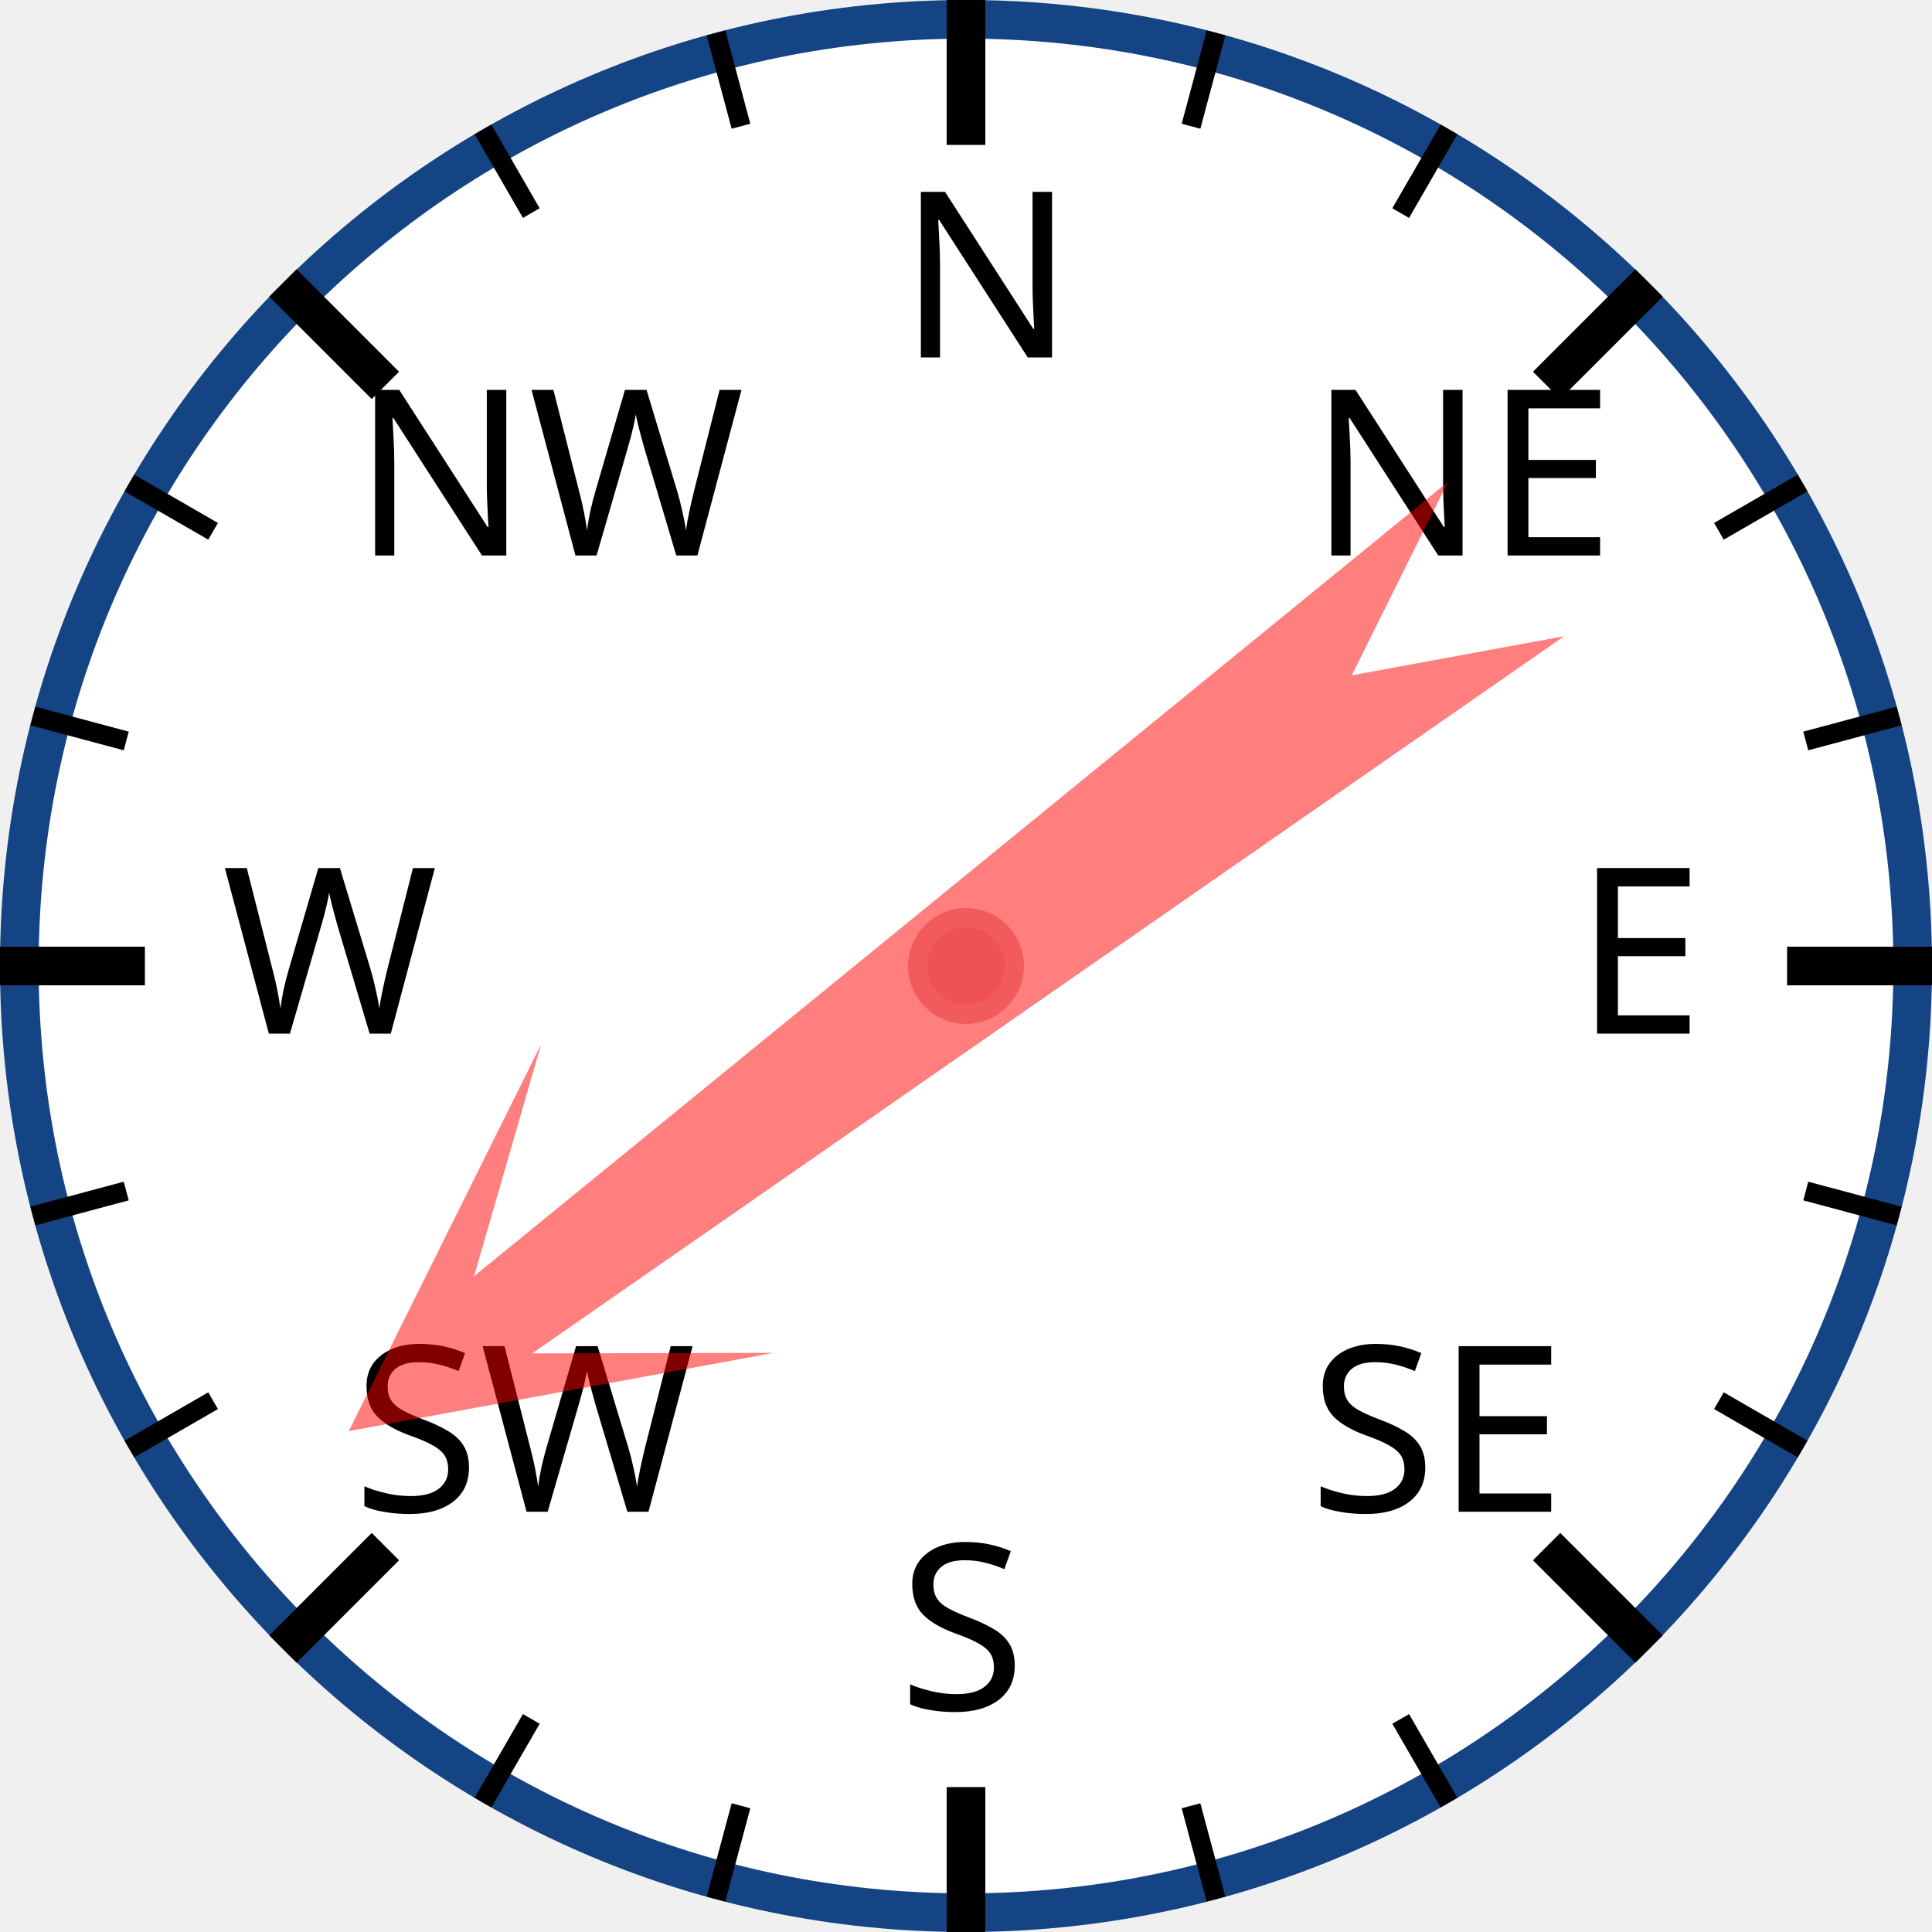
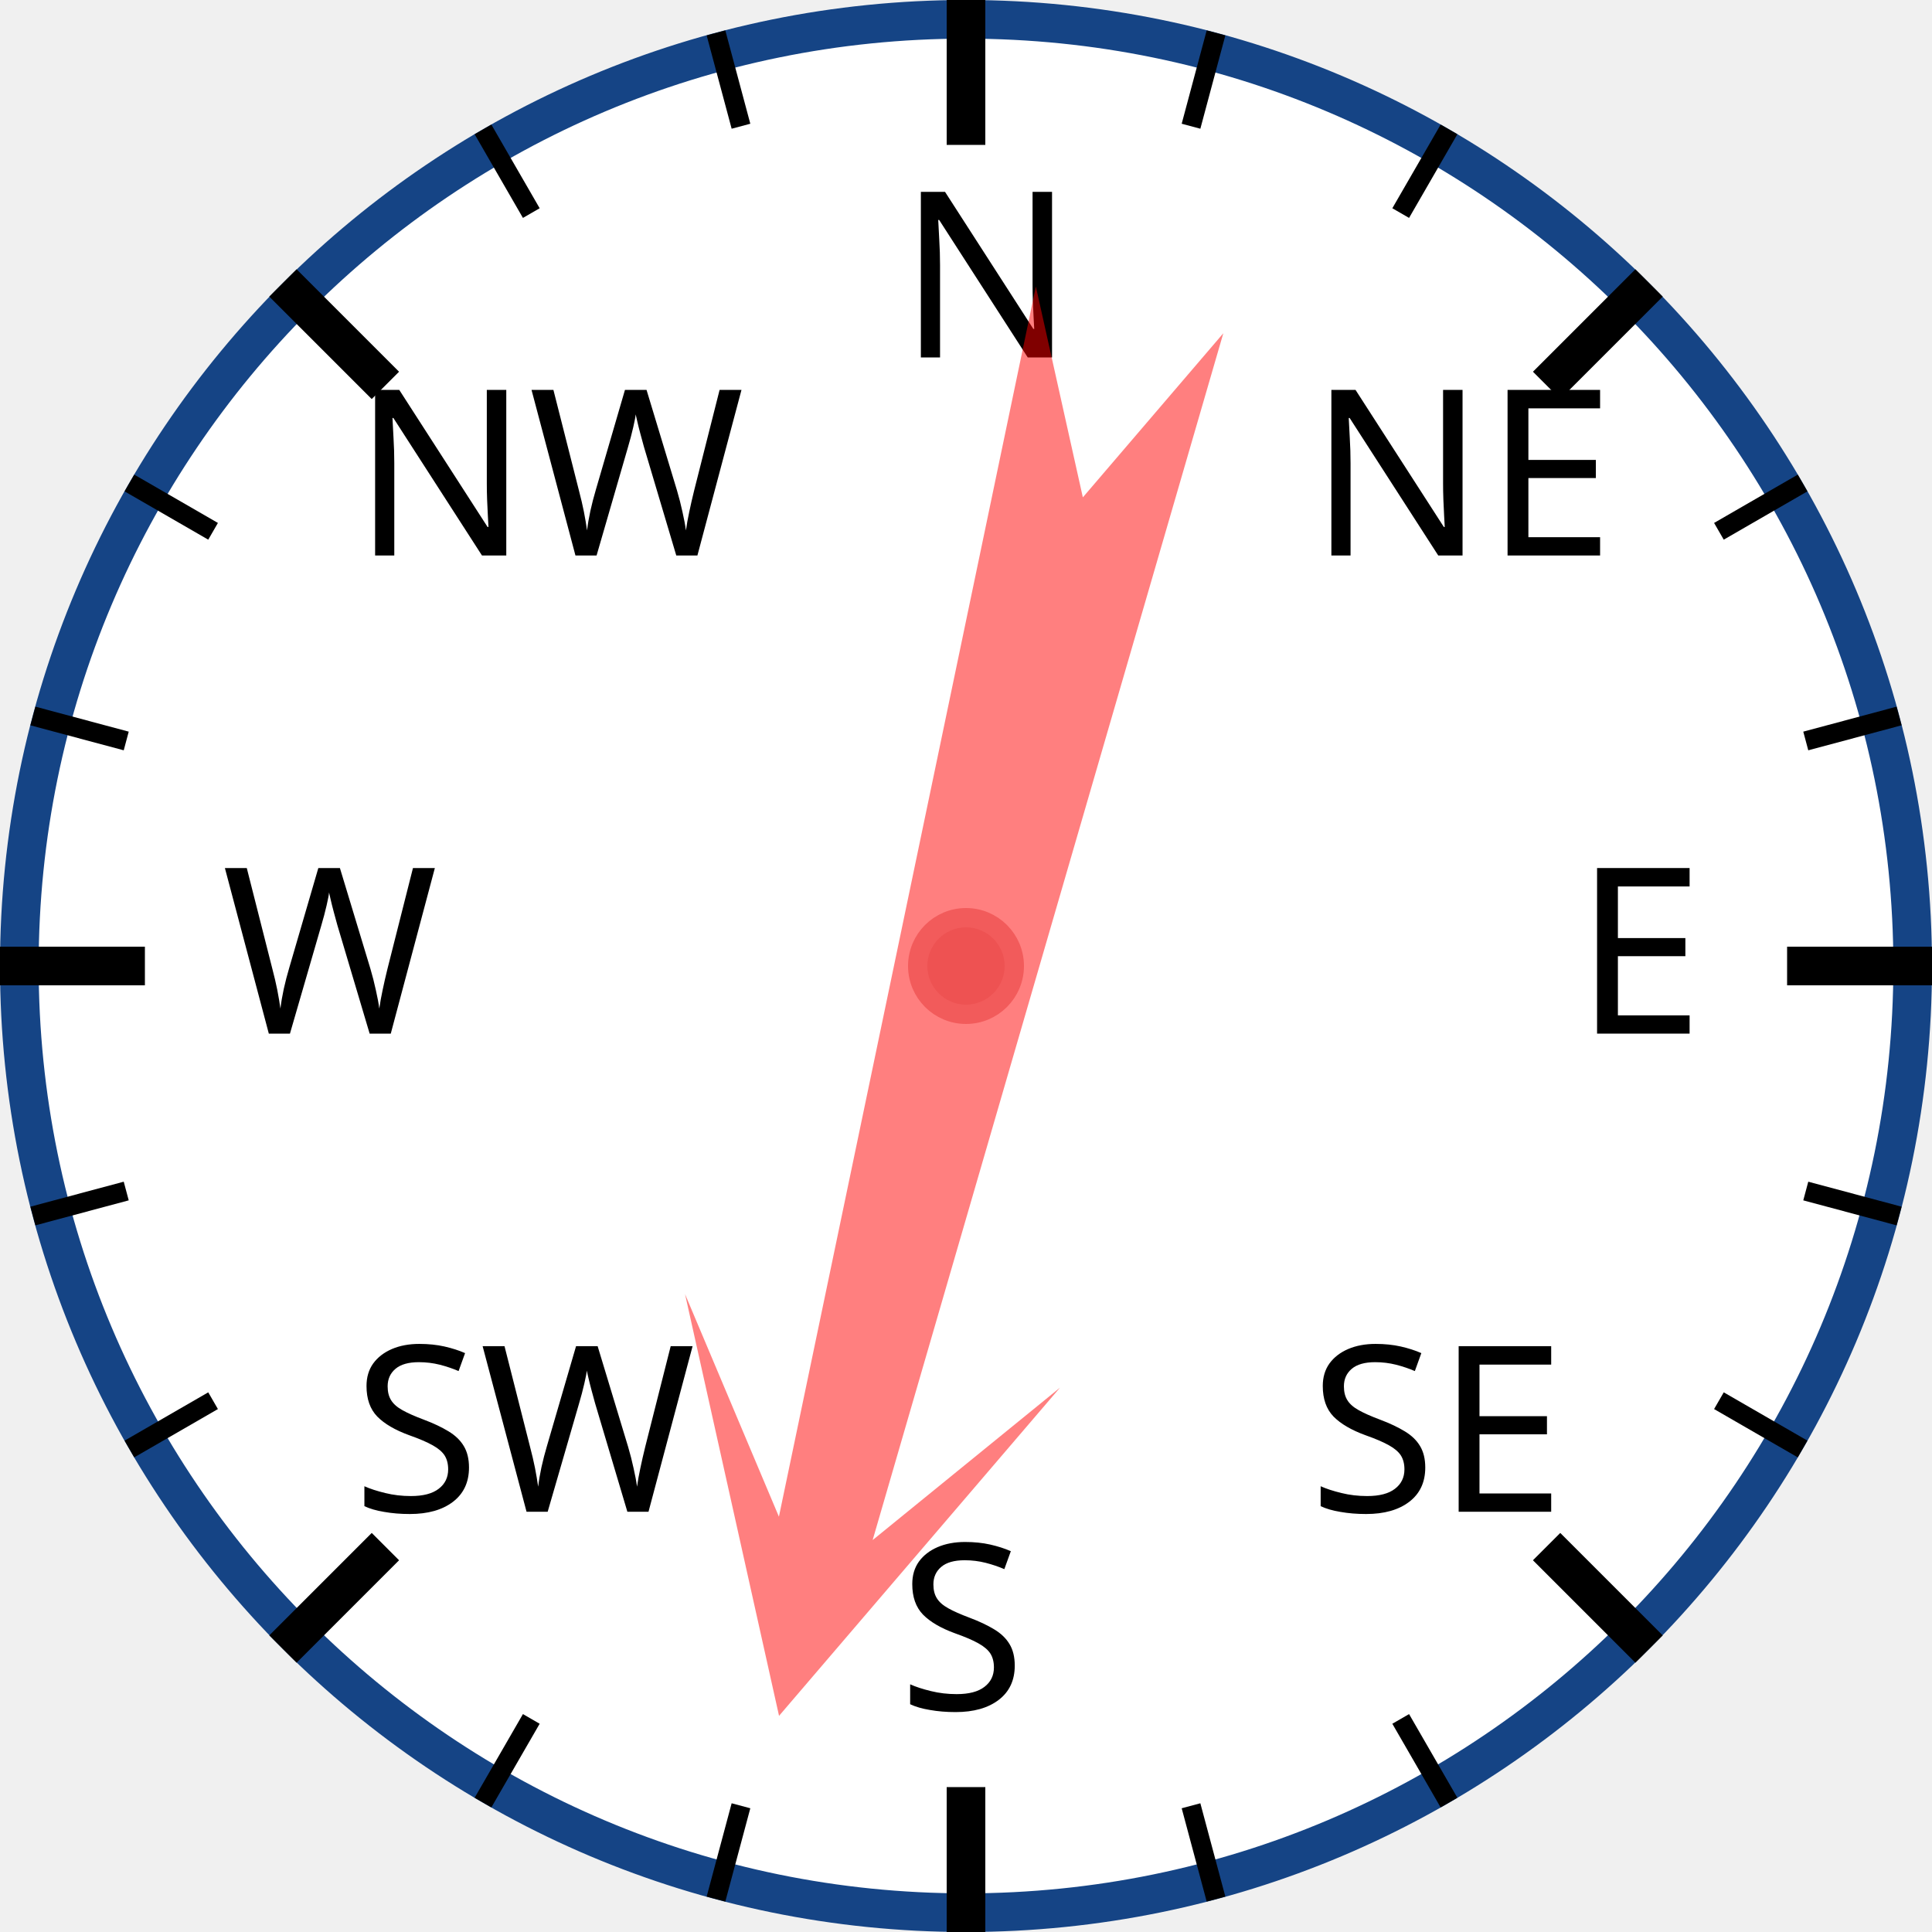
<svg xmlns="http://www.w3.org/2000/svg" width="120px" height="120px" viewBox="0 0 200 200">
  <circle cx="100" cy="100" r="98" style="fill: white; stroke: #154485; stroke-width: 4;" />
  <text x="93.0" y="37.0" style="font-family: sans-serif; font-size: 18pt;">N</text>
  <line x1="100.0" y1="0.0" x2="100.0" y2="15.0" style="stroke: black; stroke-width: 4;" />
  <line x1="74.118" y1="3.407" x2="76.706" y2="13.067" style="stroke: black; stroke-width: 2;" />
  <line x1="50" y1="13.397" x2="55" y2="22.058" style="stroke: black; stroke-width: 2;" />
  <text x="36.503" y="57.503" style="font-family: sans-serif; font-size: 18pt;">NW</text>
  <line x1="29.289" y1="29.289" x2="39.896" y2="39.896" style="stroke: black; stroke-width: 4;" />
  <line x1="13.397" y1="50" x2="22.058" y2="55" style="stroke: black; stroke-width: 2;" />
  <line x1="3.407" y1="74.118" x2="13.067" y2="76.706" style="stroke: black; stroke-width: 2;" />
  <text x="23.0" y="107.0" style="font-family: sans-serif; font-size: 18pt;">W</text>
  <line x1="0.0" y1="100.0" x2="15.0" y2="100.0" style="stroke: black; stroke-width: 4;" />
  <line x1="3.407" y1="125.882" x2="13.067" y2="123.294" style="stroke: black; stroke-width: 2;" />
  <line x1="13.397" y1="150" x2="22.058" y2="145" style="stroke: black; stroke-width: 2;" />
  <text x="36.503" y="156.497" style="font-family: sans-serif; font-size: 18pt;">SW</text>
  <line x1="29.289" y1="170.711" x2="39.896" y2="160.104" style="stroke: black; stroke-width: 4;" />
  <line x1="50" y1="186.603" x2="55" y2="177.942" style="stroke: black; stroke-width: 2;" />
  <line x1="74.118" y1="196.593" x2="76.706" y2="186.933" style="stroke: black; stroke-width: 2;" />
  <text x="93" y="177.0" style="font-family: sans-serif; font-size: 18pt;">S</text>
  <line x1="100" y1="200.0" x2="100" y2="185.0" style="stroke: black; stroke-width: 4;" />
  <line x1="125.882" y1="196.593" x2="123.294" y2="186.933" style="stroke: black; stroke-width: 2;" />
  <line x1="150.0" y1="186.603" x2="145.0" y2="177.942" style="stroke: black; stroke-width: 2;" />
  <text x="135.497" y="156.497" style="font-family: sans-serif; font-size: 18pt;">SE</text>
  <line x1="170.711" y1="170.711" x2="160.104" y2="160.104" style="stroke: black; stroke-width: 4;" />
  <line x1="186.603" y1="150" x2="177.942" y2="145" style="stroke: black; stroke-width: 2;" />
  <line x1="196.593" y1="125.882" x2="186.933" y2="123.294" style="stroke: black; stroke-width: 2;" />
  <text x="163.0" y="107" style="font-family: sans-serif; font-size: 18pt;">E</text>
  <line x1="200.0" y1="100" x2="185.0" y2="100" style="stroke: black; stroke-width: 4;" />
  <line x1="196.593" y1="74.118" x2="186.933" y2="76.706" style="stroke: black; stroke-width: 2;" />
  <line x1="186.603" y1="50" x2="177.942" y2="55" style="stroke: black; stroke-width: 2;" />
  <text x="135.497" y="57.503" style="font-family: sans-serif; font-size: 18pt;">NE</text>
  <line x1="170.711" y1="29.289" x2="160.104" y2="39.896" style="stroke: black; stroke-width: 4;" />
  <line x1="150" y1="13.397" x2="145" y2="22.058" style="stroke: black; stroke-width: 2;" />
  <line x1="125.882" y1="3.407" x2="123.294" y2="13.067" style="stroke: black; stroke-width: 2;" />
-   <polygon points="100 20 120 60 105 40 110 170 100 150 90 170 95 40 80 60" style="fill: red; fill-opacity: 0.5;" transform="rotate(233,100,100)" />
+   <polygon points="100 20 120 60 105 40 110 170 100 150 90 170 95 40 80 60" style="fill: red; fill-opacity: 0.5;" transform="rotate(194,100,100)" />
  <circle cx="100" cy="100" r="5" style="fill: #EE5252; stroke: #F25B5B; stroke-width: 2;" />
</svg>
